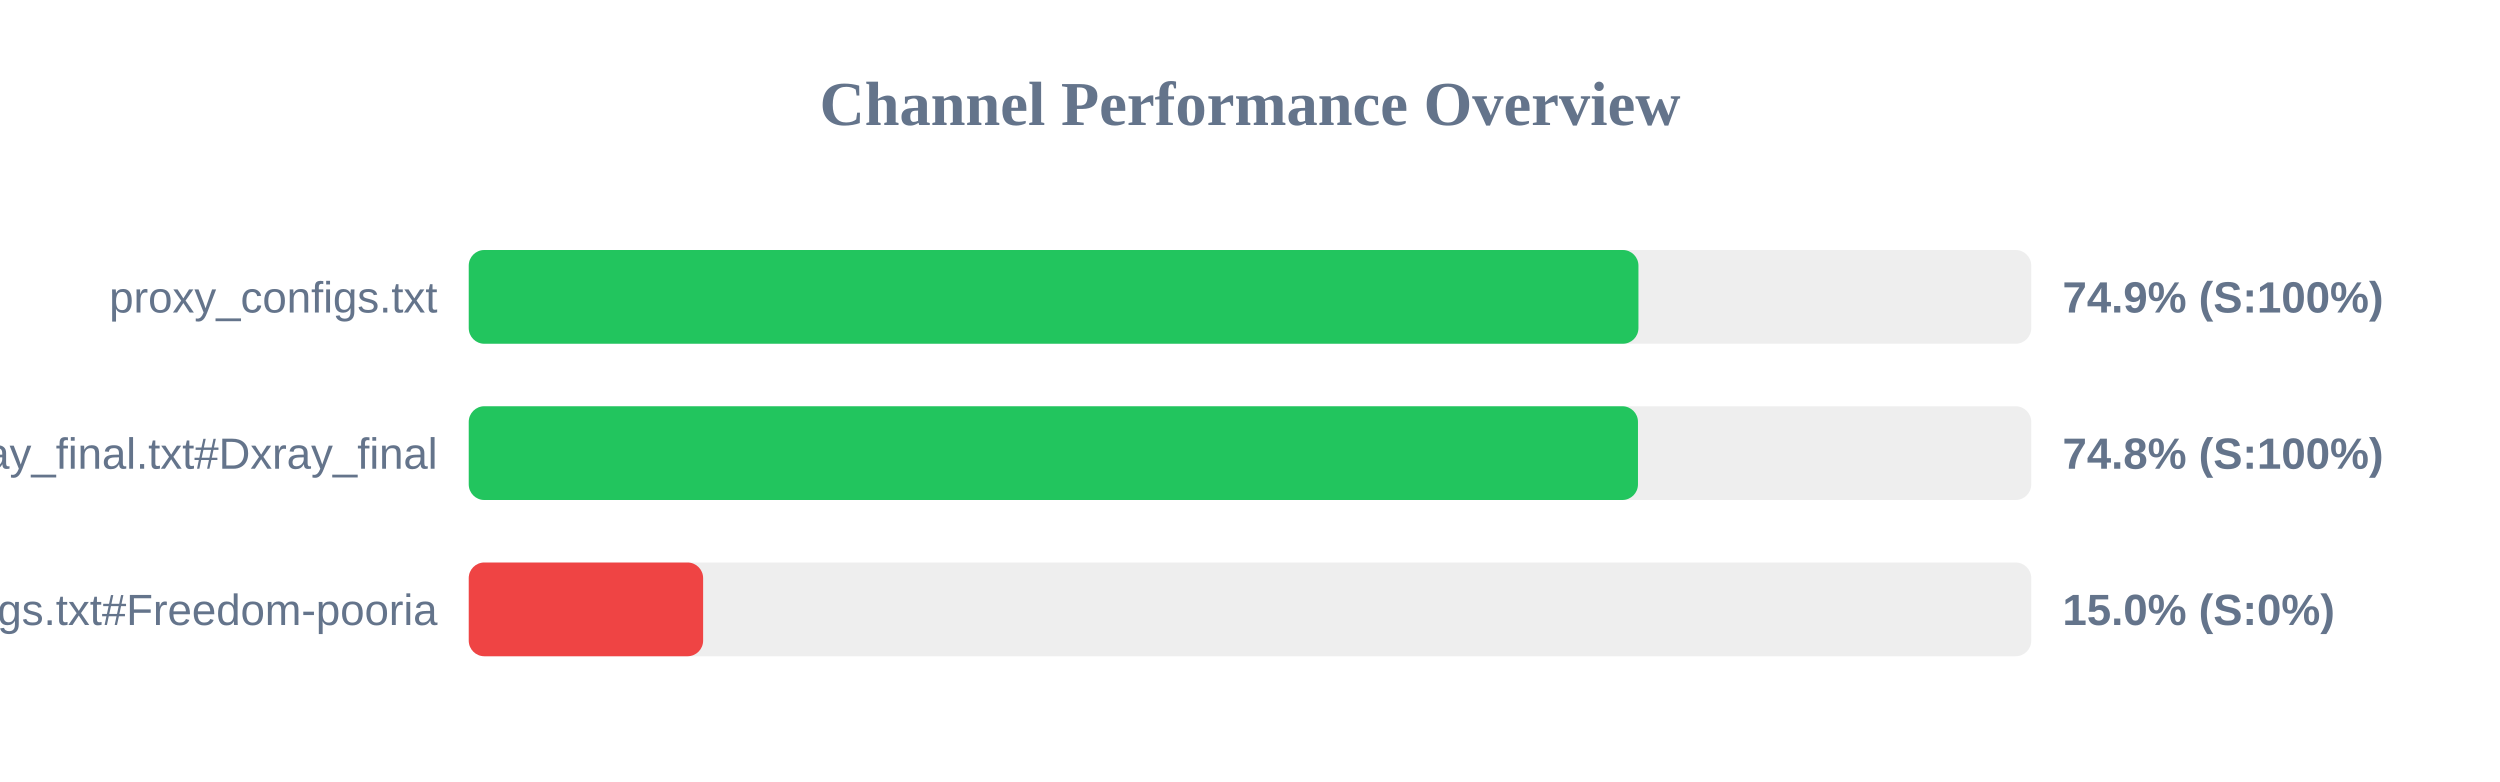
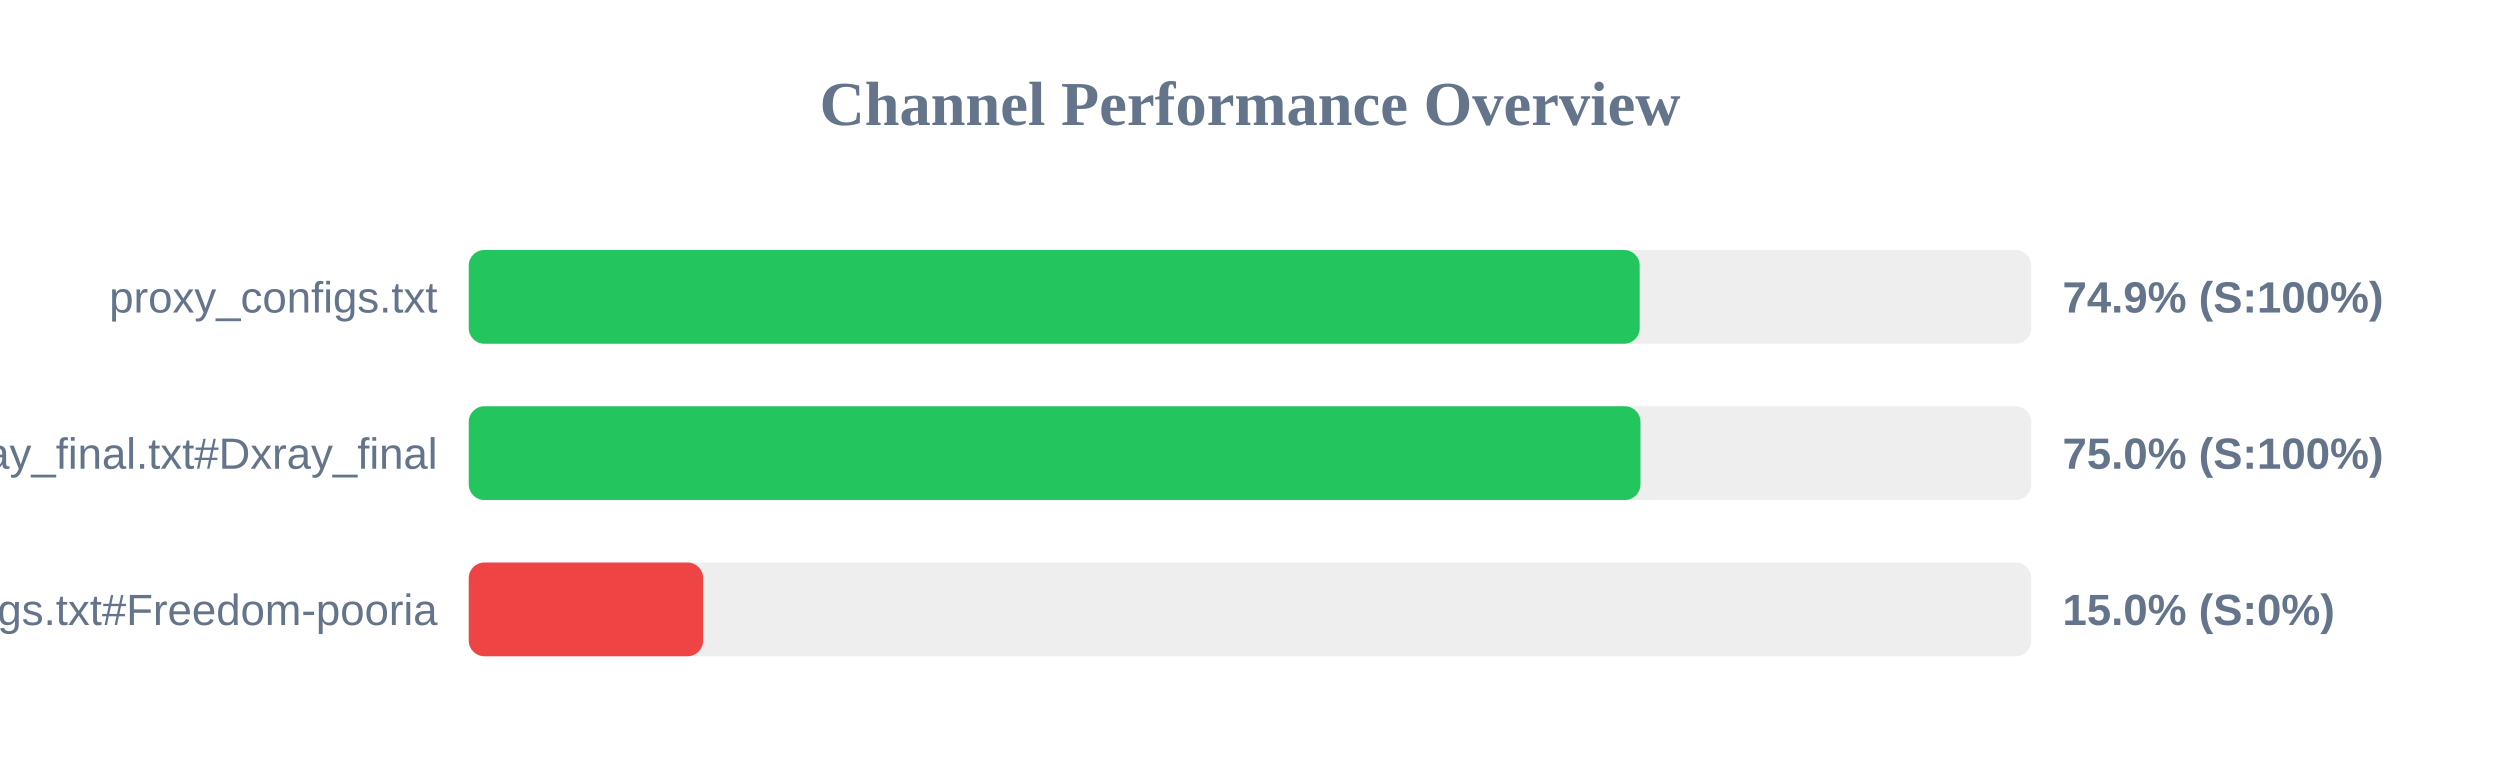
<svg xmlns="http://www.w3.org/2000/svg" width="800" height="250" version="1.1">
  <style>
        .row { font: 14px Arial; fill: #64748b; }
        .score { font: bold 14px Arial; fill: #64748b; }
    </style>
  <text x="400" y="40" text-anchor="middle" font-size="20px" font-weight="bold" fill="#64748b">Channel Performance Overview</text>
  <rect x="150" y="80" width="500" height="30" fill="#eee" rx="5" />
-   <rect x="150" y="80" width="374.3" height="30" fill="#22c55e" rx="5" />
+   <rect x="150" y="80" width="374.7" height="30" fill="#22c55e" rx="5" />
  <text x="140" y="100" text-anchor="end" class="row">proxy_configs.txt</text>
  <text x="660" y="100" text-anchor="start" class="score">74.9% (S:100%)</text>
  <rect x="150" y="130" width="500" height="30" fill="#eee" rx="5" />
-   <rect x="150" y="130" width="374.15" height="30" fill="#22c55e" rx="5" />
+   <rect x="150" y="130" width="374.95" height="30" fill="#22c55e" rx="5" />
  <text x="140" y="150" text-anchor="end" class="row">xray_final.txt#Dxray_final</text>
-   <text x="660" y="150" text-anchor="start" class="score">74.8% (S:100%)</text>
+   <text x="660" y="150" text-anchor="start" class="score">75.0% (S:100%)</text>
  <rect x="150" y="180" width="500" height="30" fill="#eee" rx="5" />
  <rect x="150" y="180" width="75.0" height="30" fill="#ef4444" rx="5" />
  <text x="140" y="200" text-anchor="end" class="row">v2ray_configs.txt#Freedom-pooria</text>
  <text x="660" y="200" text-anchor="start" class="score">15.0% (S:0%)</text>
</svg>
